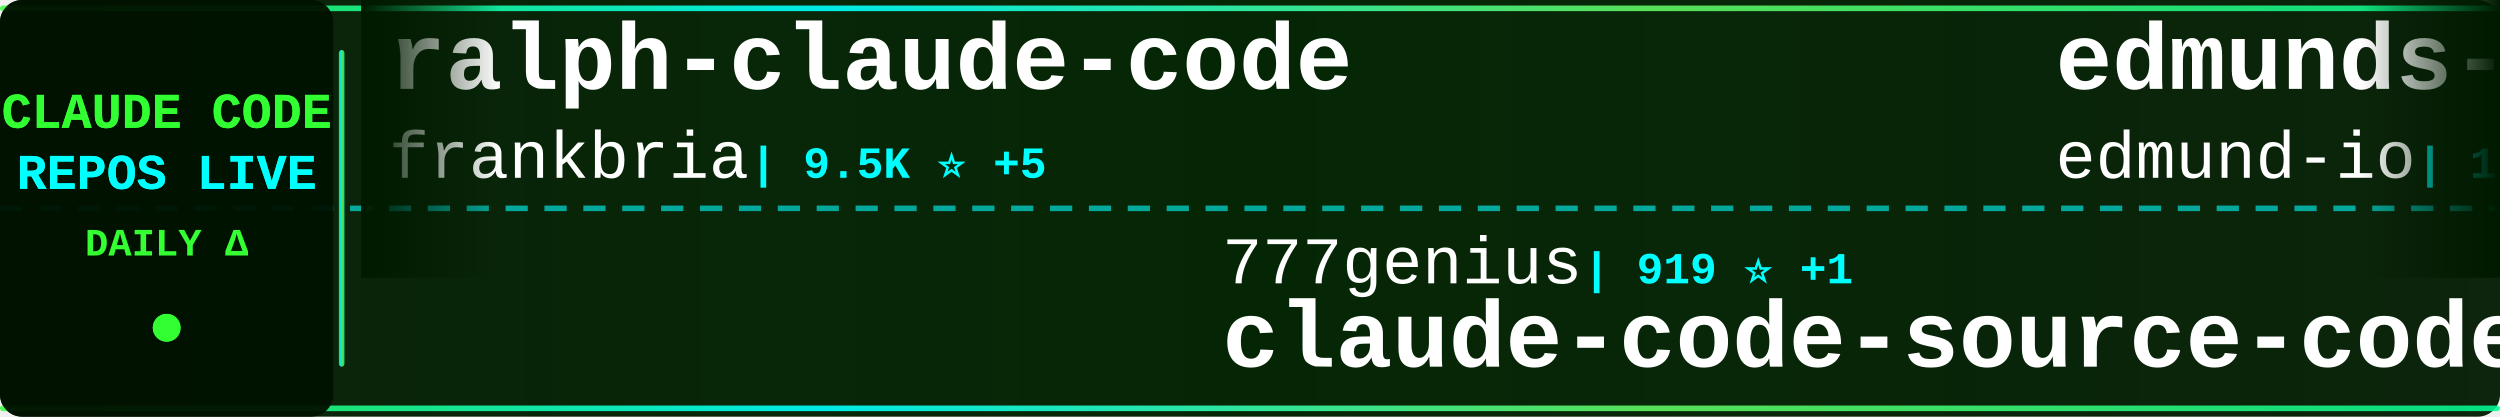
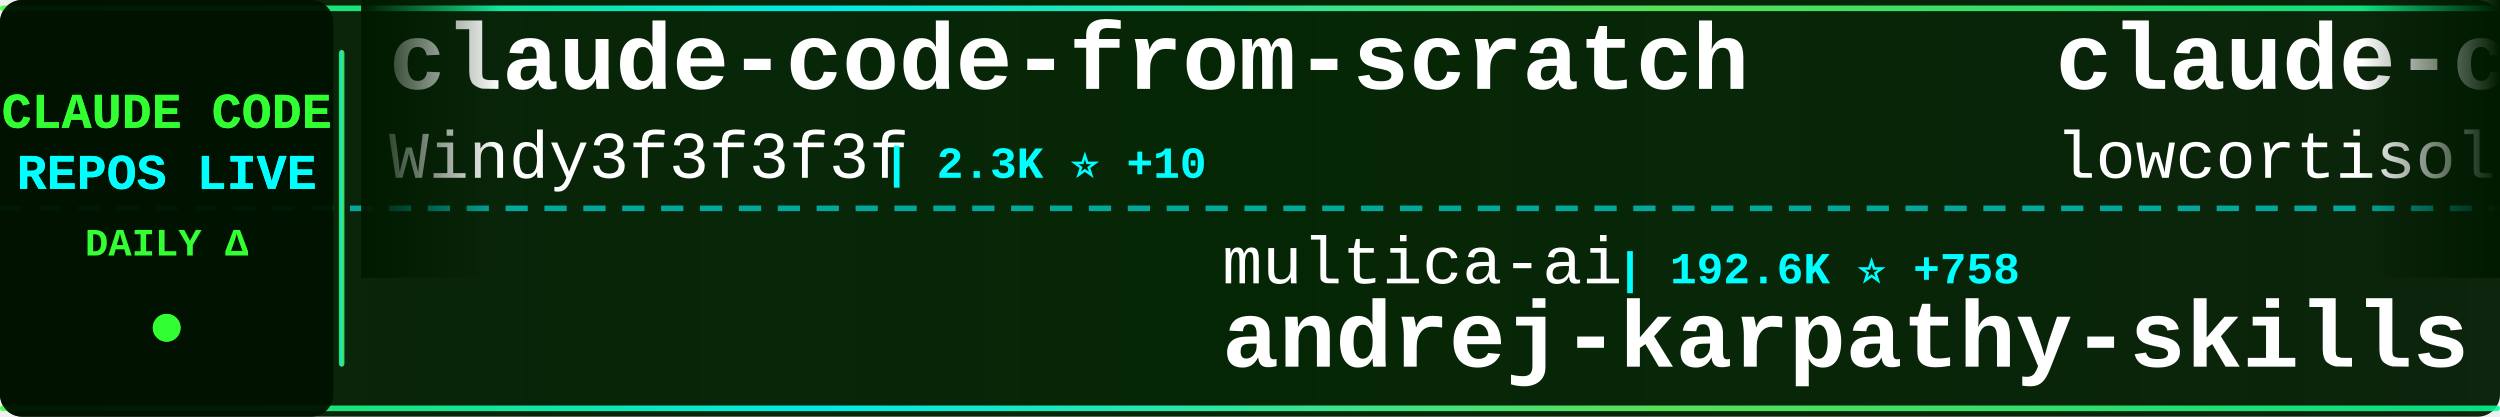
<svg xmlns="http://www.w3.org/2000/svg" width="900" height="150">
  <defs>
    <linearGradient id="tickerBg" x1="0%" y1="0%" x2="100%" y2="0%">
      <stop offset="0%" style="stop-color:#001a00;stop-opacity:0.95" />
      <stop offset="50%" style="stop-color:#002200;stop-opacity:0.98" />
      <stop offset="100%" style="stop-color:#001a00;stop-opacity:0.95" />
    </linearGradient>
    <linearGradient id="borderGrad" x1="0%" y1="0%" x2="100%" y2="0%">
      <stop offset="0%" style="stop-color:#33ff33;stop-opacity:0.85">
        <animate attributeName="stop-opacity" values="0.85;1;0.85" dur="2s" repeatCount="indefinite" />
      </stop>
      <stop offset="33%" style="stop-color:#00ffff;stop-opacity:0.9">
        <animate attributeName="stop-opacity" values="0.9;1;0.9" dur="2.2s" repeatCount="indefinite" />
      </stop>
      <stop offset="66%" style="stop-color:#66ff66;stop-opacity:0.85">
        <animate attributeName="stop-opacity" values="0.85;1;0.85" dur="1.8s" repeatCount="indefinite" />
      </stop>
      <stop offset="100%" style="stop-color:#00ff99;stop-opacity:0.85">
        <animate attributeName="stop-opacity" values="0.85;1;0.85" dur="2s" repeatCount="indefinite" />
      </stop>
    </linearGradient>
    <filter id="textGlow">
      <feGaussianBlur stdDeviation="0.1" result="coloredBlur" />
      <feMerge>
        <feMergeNode in="coloredBlur" />
        <feMergeNode in="SourceGraphic" />
      </feMerge>
    </filter>
    <filter id="metricGlow">
      <feGaussianBlur stdDeviation="0.2" result="coloredBlur" />
      <feMerge>
        <feMergeNode in="coloredBlur" />
        <feMergeNode in="SourceGraphic" />
      </feMerge>
    </filter>
    <linearGradient id="leftFade" x1="0%" y1="0%" x2="100%" y2="0%">
      <stop offset="0%" style="stop-color:#001a00;stop-opacity:1" />
      <stop offset="100%" style="stop-color:#001a00;stop-opacity:0" />
    </linearGradient>
    <linearGradient id="rightFade" x1="0%" y1="0%" x2="100%" y2="0%">
      <stop offset="0%" style="stop-color:#001a00;stop-opacity:0" />
      <stop offset="100%" style="stop-color:#001a00;stop-opacity:1" />
    </linearGradient>
  </defs>
  <rect width="900" height="150" fill="url(#tickerBg)" rx="8" />
  <rect x="0" y="2" width="900" height="2" fill="url(#borderGrad)" rx="1" />
  <rect x="0" y="146" width="900" height="2" fill="url(#borderGrad)" rx="1" />
  <line x1="0" y1="75" x2="900" y2="75" stroke="#00ffff" stroke-width="2" stroke-dasharray="8 6" opacity="0.6" />
  <rect x="0" y="0" width="120" height="150" fill="#001100" opacity="0.95" rx="8" />
  <text x="60" y="46" font-family="'Courier New', monospace" font-size="18" font-weight="bold" fill="#33ff33" text-anchor="middle" filter="url(#textGlow)">
    CLAUDE CODE
  </text>
  <text x="60" y="68" font-family="'Courier New', monospace" font-size="18" font-weight="bold" fill="#00ffff" text-anchor="middle" filter="url(#textGlow)">
    REPOS LIVE
  </text>
  <text x="60" y="92" font-family="'Courier New', monospace" font-size="14" font-weight="bold" fill="#33ff33" text-anchor="middle">
    DAILY Δ
  </text>
  <circle cx="60" cy="118" r="5" fill="#33ff33" filter="url(#metricGlow)">
    <animate attributeName="r" values="4;6;4" dur="1.5s" repeatCount="indefinite" />
    <animate attributeName="opacity" values="0.6;1;0.6" dur="1.5s" repeatCount="indefinite" />
  </circle>
  <rect x="122" y="18" width="2" height="114" fill="url(#borderGrad)" rx="1" />
  <clipPath id="tickerClip">
    <rect x="130" y="0" width="770" height="150" />
  </clipPath>
  <g clip-path="url(#tickerClip)">
    <g id="tickerItems">
      <animateTransform attributeName="transform" attributeType="XML" type="translate" from="0 0" to="-3000 0" dur="54s" repeatCount="indefinite" />
      <g transform="translate(0, 0)">
-         <text x="140" y="32" font-family="'Courier New', monospace" font-size="34" font-weight="bold" fill="#ffffff">ralph-claude-code</text>
-         <text x="140" y="64" font-family="'Courier New', monospace" font-size="24" font-weight="normal" fill="#ffffff" opacity="1.0">frankbria</text>
-         <text x="270" y="64" font-family="'Courier New', monospace" font-size="16" font-weight="bold" fill="#00ffff"> | 9.5K ⭐ +5</text>
+         <text x="140" y="32" font-family="'Courier New', monospace" font-size="34" font-weight="bold" fill="#ffffff">claude-code-from-scratch</text>
+         <text x="140" y="64" font-family="'Courier New', monospace" font-size="24" font-weight="normal" fill="#ffffff" opacity="1.0">Windy3f3f3f3f</text>
+         <text x="318" y="64" font-family="'Courier New', monospace" font-size="16" font-weight="bold" fill="#00ffff"> | 2.3K ⭐ +10</text>
      </g>
      <g transform="translate(300, 0)">
-         <text x="140" y="102" font-family="'Courier New', monospace" font-size="24" font-weight="normal" fill="#ffffff" opacity="1.0">777genius</text>
-         <text x="270" y="102" font-family="'Courier New', monospace" font-size="16" font-weight="bold" fill="#00ffff"> | 919 ⭐ +1</text>
-         <text x="140" y="132" font-family="'Courier New', monospace" font-size="34" font-weight="bold" fill="#ffffff">claude-code-source-code</text>
+         <text x="140" y="102" font-family="'Courier New', monospace" font-size="24" font-weight="normal" fill="#ffffff" opacity="1.0">multica-ai</text>
+         <text x="282" y="102" font-family="'Courier New', monospace" font-size="16" font-weight="bold" fill="#00ffff"> | 192.6K ⭐ +758</text>
+         <text x="140" y="132" font-family="'Courier New', monospace" font-size="34" font-weight="bold" fill="#ffffff">andrej-karpathy-skills</text>
      </g>
      <g transform="translate(600, 0)">
-         <text x="140" y="32" font-family="'Courier New', monospace" font-size="34" font-weight="bold" fill="#ffffff">edmunds-claude-code</text>
-         <text x="140" y="64" font-family="'Courier New', monospace" font-size="24" font-weight="normal" fill="#ffffff" opacity="1.0">edmund-io</text>
-         <text x="270" y="64" font-family="'Courier New', monospace" font-size="16" font-weight="bold" fill="#00ffff"> | 1.5K ⭐</text>
+         <text x="140" y="32" font-family="'Courier New', monospace" font-size="34" font-weight="bold" fill="#ffffff">claude-code</text>
+         <text x="140" y="64" font-family="'Courier New', monospace" font-size="24" font-weight="normal" fill="#ffffff" opacity="1.0">lowcortisolprogrammer</text>
+         <text x="414" y="64" font-family="'Courier New', monospace" font-size="16" font-weight="bold" fill="#00ffff"> | 171 ⭐</text>
      </g>
      <g transform="translate(900, 0)">
-         <text x="140" y="102" font-family="'Courier New', monospace" font-size="24" font-weight="normal" fill="#ffffff" opacity="1.0">OrcaWhisper</text>
-         <text x="294" y="102" font-family="'Courier New', monospace" font-size="16" font-weight="bold" fill="#00ffff"> | 84 ⭐ +1</text>
-         <text x="140" y="132" font-family="'Courier New', monospace" font-size="34" font-weight="bold" fill="#ffffff">Claude-Code</text>
+         <text x="140" y="102" font-family="'Courier New', monospace" font-size="24" font-weight="normal" fill="#ffffff" opacity="1.0">fazxes</text>
+         <text x="234" y="102" font-family="'Courier New', monospace" font-size="16" font-weight="bold" fill="#00ffff"> | 225 ⭐</text>
+         <text x="140" y="132" font-family="'Courier New', monospace" font-size="34" font-weight="bold" fill="#ffffff">Claude-code</text>
      </g>
      <g transform="translate(1200, 0)">
-         <text x="140" y="32" font-family="'Courier New', monospace" font-size="34" font-weight="bold" fill="#ffffff">Dive-into-Claude-Code</text>
-         <text x="140" y="64" font-family="'Courier New', monospace" font-size="24" font-weight="normal" fill="#ffffff" opacity="1.0">VILA-Lab</text>
-         <text x="258" y="64" font-family="'Courier New', monospace" font-size="16" font-weight="bold" fill="#00ffff"> | 1.9K ⭐ +10</text>
+         <text x="140" y="32" font-family="'Courier New', monospace" font-size="34" font-weight="bold" fill="#ffffff">claude-code</text>
+         <text x="140" y="64" font-family="'Courier New', monospace" font-size="24" font-weight="normal" fill="#ffffff" opacity="1.0">Tinkeringg-Lab</text>
+         <text x="330" y="64" font-family="'Courier New', monospace" font-size="16" font-weight="bold" fill="#00ffff"> | 211 ⭐</text>
      </g>
      <g transform="translate(1500, 0)">
-         <text x="140" y="102" font-family="'Courier New', monospace" font-size="24" font-weight="normal" fill="#ffffff" opacity="1.0">OneRedOak</text>
-         <text x="270" y="102" font-family="'Courier New', monospace" font-size="16" font-weight="bold" fill="#00ffff"> | 3.9K ⭐ +2</text>
-         <text x="140" y="132" font-family="'Courier New', monospace" font-size="34" font-weight="bold" fill="#ffffff">claude-code-workflows</text>
+         <text x="140" y="102" font-family="'Courier New', monospace" font-size="24" font-weight="normal" fill="#ffffff" opacity="1.0">https-deeplearning-ai</text>
+         <text x="414" y="102" font-family="'Courier New', monospace" font-size="16" font-weight="bold" fill="#00ffff"> | 533 ⭐</text>
+         <text x="140" y="132" font-family="'Courier New', monospace" font-size="34" font-weight="bold" fill="#ffffff">sc-claude-code-files</text>
      </g>
      <g transform="translate(1800, 0)">
        <text x="140" y="32" font-family="'Courier New', monospace" font-size="34" font-weight="bold" fill="#ffffff">arcads-claude-code</text>
        <text x="140" y="64" font-family="'Courier New', monospace" font-size="24" font-weight="normal" fill="#ffffff" opacity="1.0">krusemediallc</text>
        <text x="318" y="64" font-family="'Courier New', monospace" font-size="16" font-weight="bold" fill="#00ffff"> | 1.0K ⭐ +4</text>
      </g>
      <g transform="translate(2100, 0)">
-         <text x="140" y="102" font-family="'Courier New', monospace" font-size="24" font-weight="normal" fill="#ffffff" opacity="1.0">shareAI-lab</text>
-         <text x="294" y="102" font-family="'Courier New', monospace" font-size="16" font-weight="bold" fill="#00ffff"> | 71.1K ⭐ +133</text>
-         <text x="140" y="132" font-family="'Courier New', monospace" font-size="34" font-weight="bold" fill="#ffffff">learn-claude-code</text>
+         <text x="140" y="102" font-family="'Courier New', monospace" font-size="24" font-weight="normal" fill="#ffffff" opacity="1.0">alejandrobalderas</text>
+         <text x="366" y="102" font-family="'Courier New', monospace" font-size="16" font-weight="bold" fill="#00ffff"> | 2.7K ⭐ +7</text>
+         <text x="140" y="132" font-family="'Courier New', monospace" font-size="34" font-weight="bold" fill="#ffffff">claude-code-from-source</text>
      </g>
      <g transform="translate(2400, 0)">
-         <text x="140" y="32" font-family="'Courier New', monospace" font-size="34" font-weight="bold" fill="#ffffff">claude-code-templates</text>
-         <text x="140" y="64" font-family="'Courier New', monospace" font-size="24" font-weight="normal" fill="#ffffff" opacity="1.0">davila7</text>
-         <text x="246" y="64" font-family="'Courier New', monospace" font-size="16" font-weight="bold" fill="#00ffff"> | 29.5K ⭐ +83</text>
+         <text x="140" y="32" font-family="'Courier New', monospace" font-size="34" font-weight="bold" fill="#ffffff">claude-code-spec-workflo...</text>
+         <text x="140" y="64" font-family="'Courier New', monospace" font-size="24" font-weight="normal" fill="#ffffff" opacity="1.0">Pimzino</text>
+         <text x="246" y="64" font-family="'Courier New', monospace" font-size="16" font-weight="bold" fill="#00ffff"> | 3.8K ⭐ +1</text>
      </g>
      <g transform="translate(2700, 0)">
-         <text x="140" y="102" font-family="'Courier New', monospace" font-size="24" font-weight="normal" fill="#ffffff" opacity="1.0">huangjia2019</text>
-         <text x="306" y="102" font-family="'Courier New', monospace" font-size="16" font-weight="bold" fill="#00ffff"> | 978 ⭐ +2</text>
-         <text x="140" y="132" font-family="'Courier New', monospace" font-size="34" font-weight="bold" fill="#ffffff">claude-code-engineering</text>
+         <text x="140" y="102" font-family="'Courier New', monospace" font-size="24" font-weight="normal" fill="#ffffff" opacity="1.0">LING71671</text>
+         <text x="270" y="102" font-family="'Courier New', monospace" font-size="16" font-weight="bold" fill="#00ffff"> | 918 ⭐ +1</text>
+         <text x="140" y="132" font-family="'Courier New', monospace" font-size="34" font-weight="bold" fill="#ffffff">Open-ClaudeCode</text>
      </g>
      <g transform="translate(3000, 0)">
-         <text x="140" y="32" font-family="'Courier New', monospace" font-size="34" font-weight="bold" fill="#ffffff">ralph-claude-code</text>
-         <text x="140" y="64" font-family="'Courier New', monospace" font-size="24" font-weight="normal" fill="#ffffff" opacity="1.0">frankbria</text>
-         <text x="270" y="64" font-family="'Courier New', monospace" font-size="16" font-weight="bold" fill="#00ffff"> | 9.5K ⭐ +5</text>
+         <text x="140" y="32" font-family="'Courier New', monospace" font-size="34" font-weight="bold" fill="#ffffff">claude-code-from-scratch</text>
+         <text x="140" y="64" font-family="'Courier New', monospace" font-size="24" font-weight="normal" fill="#ffffff" opacity="1.0">Windy3f3f3f3f</text>
+         <text x="318" y="64" font-family="'Courier New', monospace" font-size="16" font-weight="bold" fill="#00ffff"> | 2.3K ⭐ +10</text>
      </g>
      <g transform="translate(3300, 0)">
-         <text x="140" y="102" font-family="'Courier New', monospace" font-size="24" font-weight="normal" fill="#ffffff" opacity="1.0">777genius</text>
-         <text x="270" y="102" font-family="'Courier New', monospace" font-size="16" font-weight="bold" fill="#00ffff"> | 919 ⭐ +1</text>
-         <text x="140" y="132" font-family="'Courier New', monospace" font-size="34" font-weight="bold" fill="#ffffff">claude-code-source-code</text>
+         <text x="140" y="102" font-family="'Courier New', monospace" font-size="24" font-weight="normal" fill="#ffffff" opacity="1.0">multica-ai</text>
+         <text x="282" y="102" font-family="'Courier New', monospace" font-size="16" font-weight="bold" fill="#00ffff"> | 192.6K ⭐ +758</text>
+         <text x="140" y="132" font-family="'Courier New', monospace" font-size="34" font-weight="bold" fill="#ffffff">andrej-karpathy-skills</text>
      </g>
      <g transform="translate(3600, 0)">
-         <text x="140" y="32" font-family="'Courier New', monospace" font-size="34" font-weight="bold" fill="#ffffff">edmunds-claude-code</text>
-         <text x="140" y="64" font-family="'Courier New', monospace" font-size="24" font-weight="normal" fill="#ffffff" opacity="1.0">edmund-io</text>
-         <text x="270" y="64" font-family="'Courier New', monospace" font-size="16" font-weight="bold" fill="#00ffff"> | 1.5K ⭐</text>
+         <text x="140" y="32" font-family="'Courier New', monospace" font-size="34" font-weight="bold" fill="#ffffff">claude-code</text>
+         <text x="140" y="64" font-family="'Courier New', monospace" font-size="24" font-weight="normal" fill="#ffffff" opacity="1.0">lowcortisolprogrammer</text>
+         <text x="414" y="64" font-family="'Courier New', monospace" font-size="16" font-weight="bold" fill="#00ffff"> | 171 ⭐</text>
      </g>
      <g transform="translate(3900, 0)">
-         <text x="140" y="102" font-family="'Courier New', monospace" font-size="24" font-weight="normal" fill="#ffffff" opacity="1.0">OrcaWhisper</text>
-         <text x="294" y="102" font-family="'Courier New', monospace" font-size="16" font-weight="bold" fill="#00ffff"> | 84 ⭐ +1</text>
-         <text x="140" y="132" font-family="'Courier New', monospace" font-size="34" font-weight="bold" fill="#ffffff">Claude-Code</text>
+         <text x="140" y="102" font-family="'Courier New', monospace" font-size="24" font-weight="normal" fill="#ffffff" opacity="1.0">fazxes</text>
+         <text x="234" y="102" font-family="'Courier New', monospace" font-size="16" font-weight="bold" fill="#00ffff"> | 225 ⭐</text>
+         <text x="140" y="132" font-family="'Courier New', monospace" font-size="34" font-weight="bold" fill="#ffffff">Claude-code</text>
      </g>
    </g>
  </g>
  <rect x="130" y="0" width="50" height="100" fill="url(#leftFade)" />
  <rect x="850" y="0" width="50" height="100" fill="url(#rightFade)" />
</svg>
